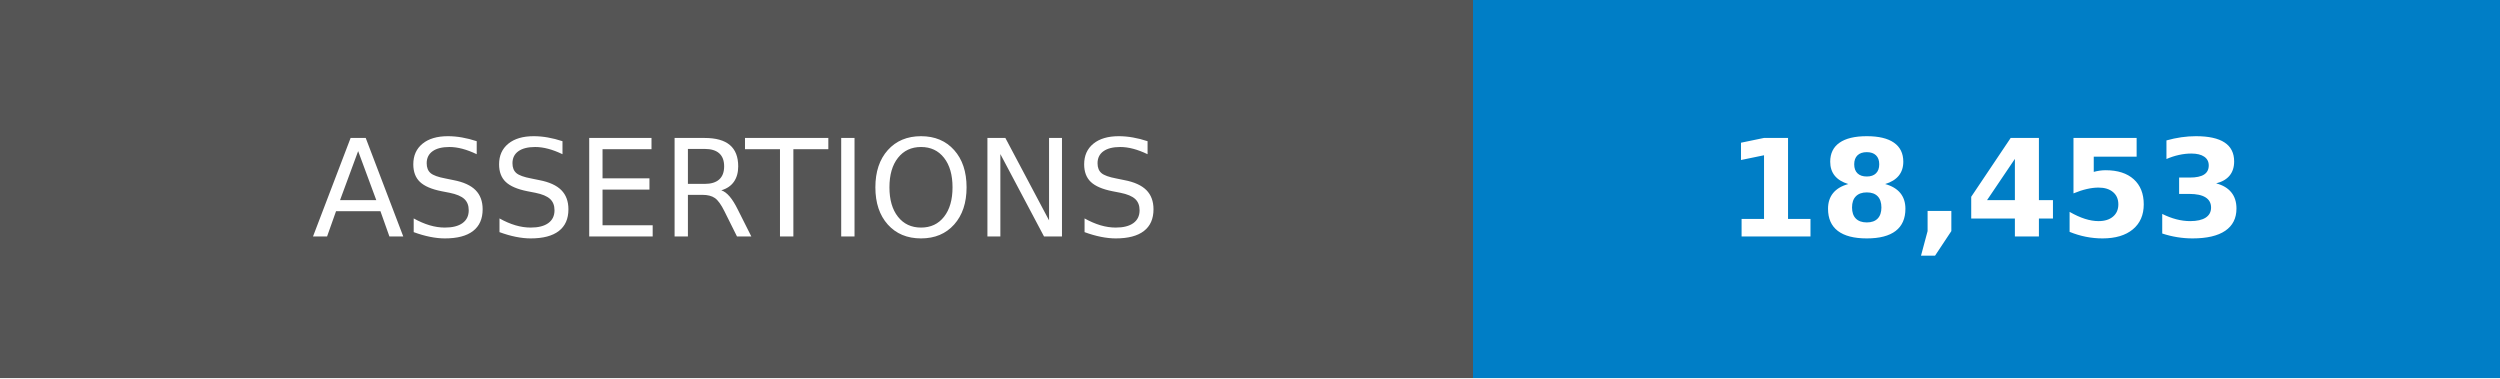
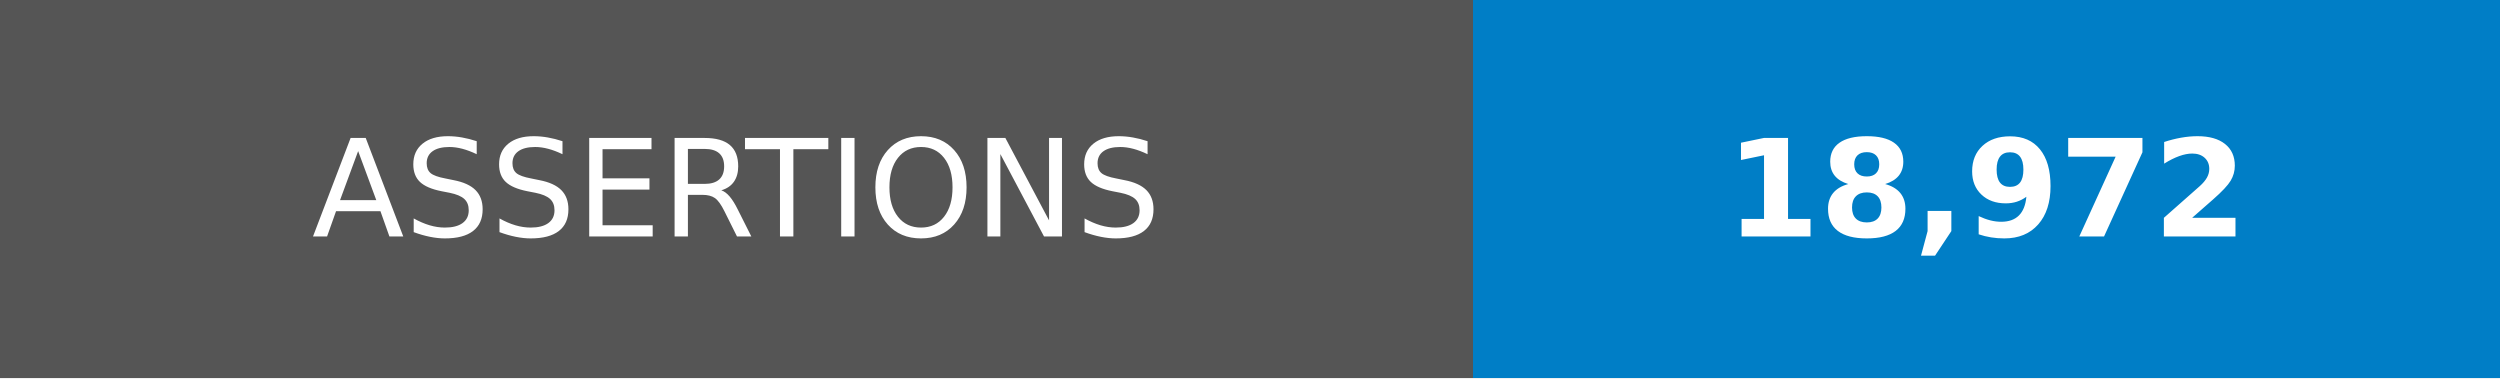
- <svg xmlns="http://www.w3.org/2000/svg" width="185" height="28" role="img" aria-label="ASSERTIONS: 18,453">
+ <svg xmlns="http://www.w3.org/2000/svg" width="185" height="28" role="img" aria-label="ASSERTIONS: 18,972">
  <g shape-rendering="crispEdges">
    <rect width="109" height="28" fill="#555" />
    <rect x="109" width="76" height="28" fill="#007ec6" />
  </g>
  <g fill="#fff" text-anchor="middle" font-family="Verdana,Geneva,DejaVu Sans,sans-serif" text-rendering="geometricPrecision" font-size="100">
    <text transform="scale(.1)" x="545" y="175">ASSERTIONS</text>
-     <text transform="scale(.1)" x="1470" y="175" font-weight="bold">18,453</text>
+     <text transform="scale(.1)" x="1470" y="175" font-weight="bold">18,972</text>
  </g>
</svg>
